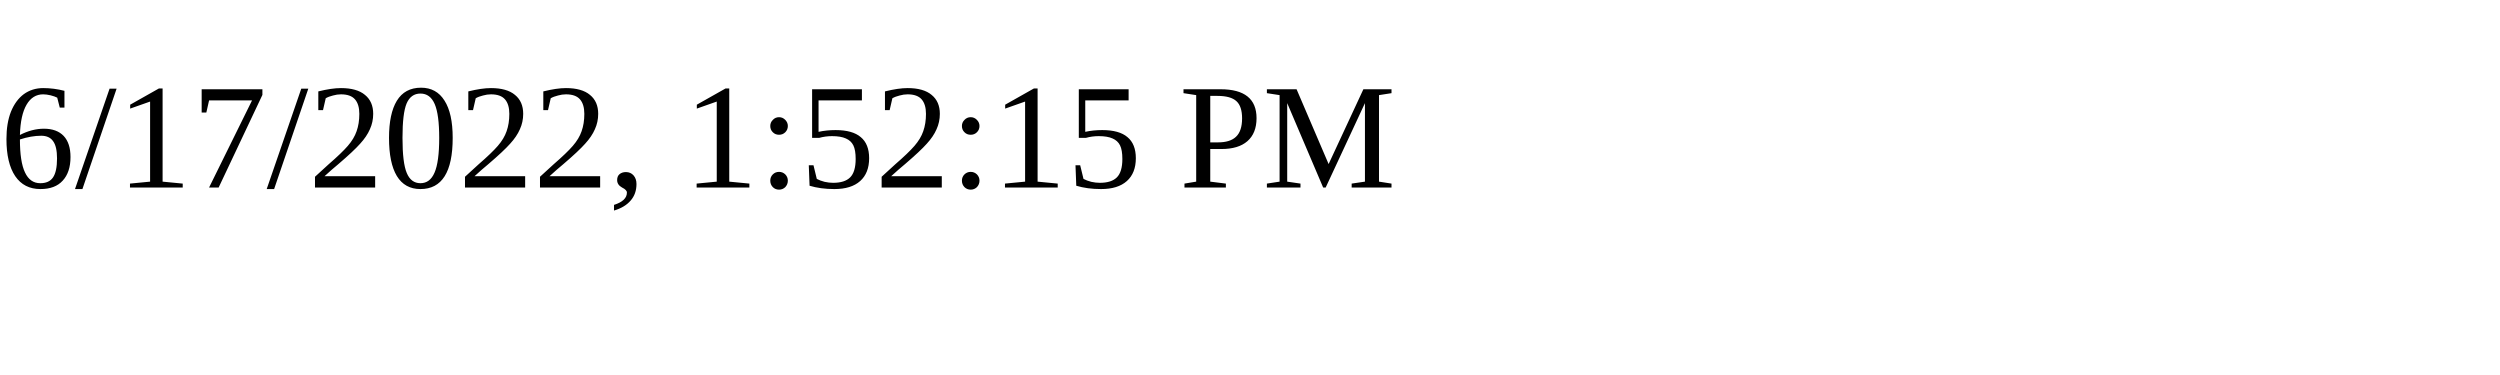
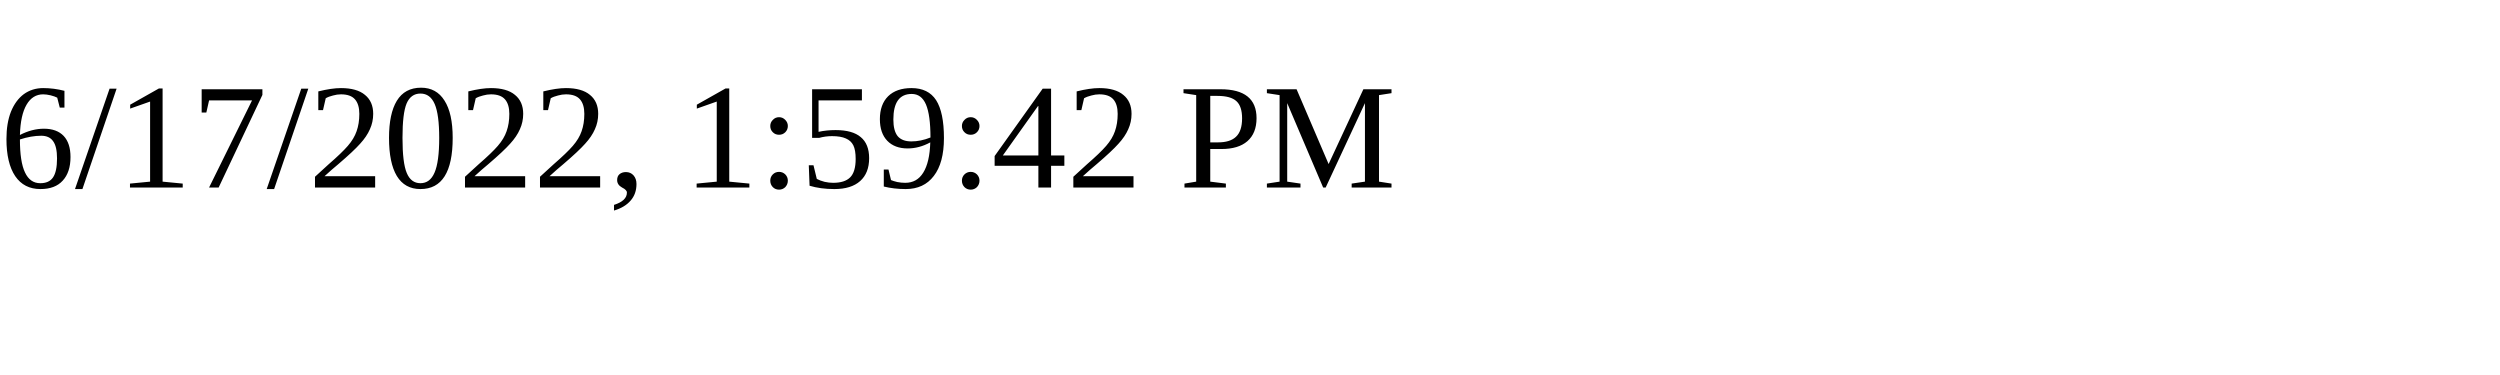
<svg xmlns="http://www.w3.org/2000/svg" height="30" width="200">
-   <text x="0" y="15">6/17/2022, 1:52:15 PM</text>
+   <text x="0" y="15">6/17/2022, 1:59:42 PM</text>
</svg>
